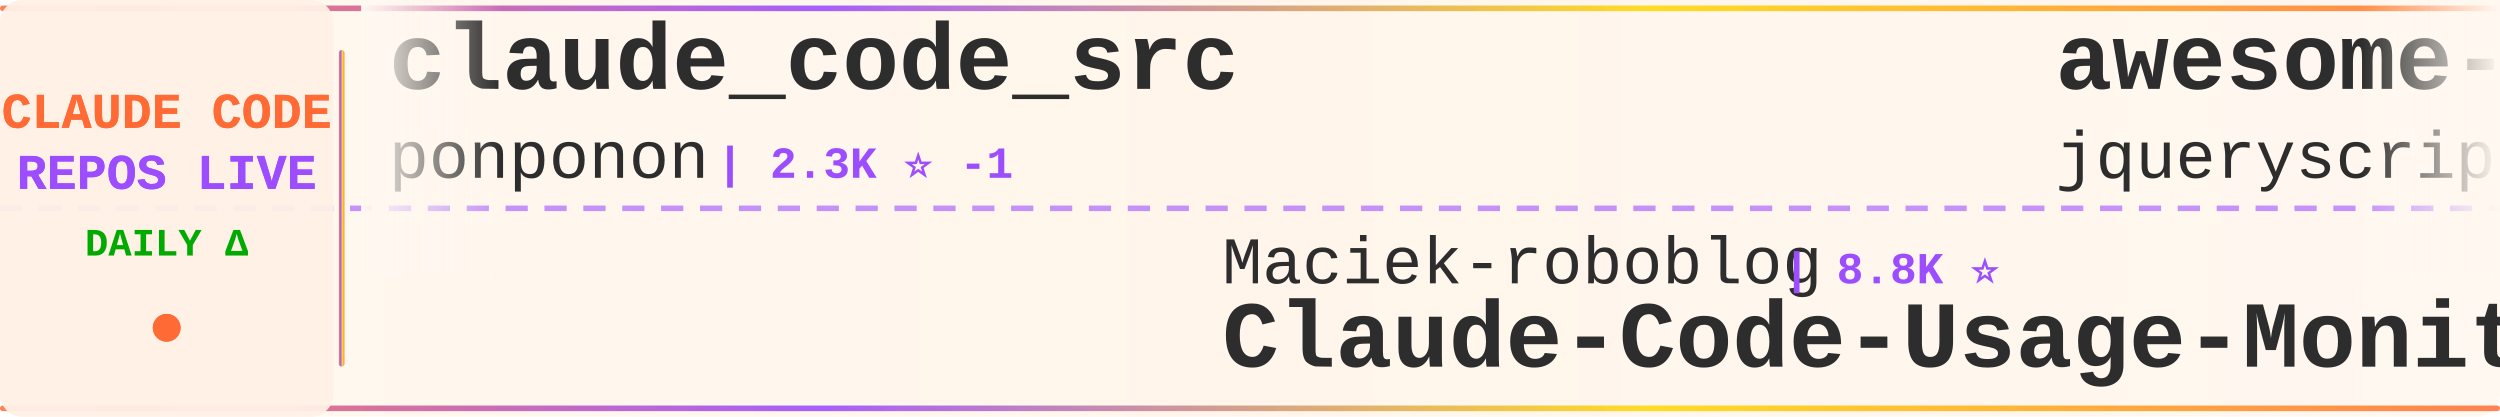
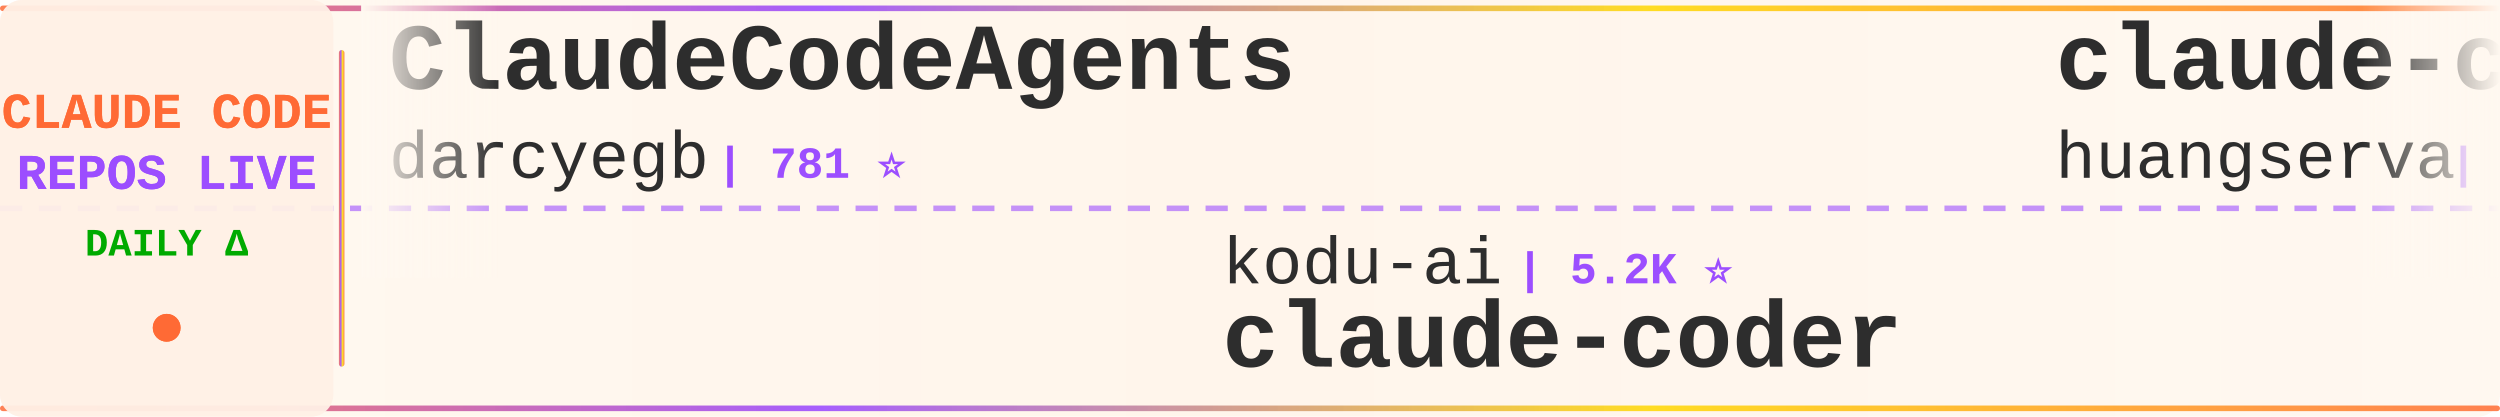
<svg xmlns="http://www.w3.org/2000/svg" width="900" height="150">
  <defs>
    <linearGradient id="tickerBg" x1="0%" y1="0%" x2="100%" y2="0%">
      <stop offset="0%" style="stop-color:#fff8f0;stop-opacity:0.98" />
      <stop offset="50%" style="stop-color:#fff5eb;stop-opacity:1" />
      <stop offset="100%" style="stop-color:#fff8f0;stop-opacity:0.98" />
    </linearGradient>
    <linearGradient id="borderGrad" x1="0%" y1="0%" x2="100%" y2="0%">
      <stop offset="0%" style="stop-color:#FF6B35;stop-opacity:0.85">
        <animate attributeName="stop-opacity" values="0.85;1;0.85" dur="2s" repeatCount="indefinite" />
      </stop>
      <stop offset="33%" style="stop-color:#9C4EFF;stop-opacity:0.9">
        <animate attributeName="stop-opacity" values="0.9;1;0.9" dur="2.2s" repeatCount="indefinite" />
      </stop>
      <stop offset="66%" style="stop-color:#FFD700;stop-opacity:0.85">
        <animate attributeName="stop-opacity" values="0.85;1;0.85" dur="1.8s" repeatCount="indefinite" />
      </stop>
      <stop offset="100%" style="stop-color:#FF6B35;stop-opacity:0.85">
        <animate attributeName="stop-opacity" values="0.85;1;0.85" dur="2s" repeatCount="indefinite" />
      </stop>
    </linearGradient>
    <filter id="textGlow">
      <feGaussianBlur stdDeviation="0.15" result="coloredBlur" />
      <feMerge>
        <feMergeNode in="coloredBlur" />
        <feMergeNode in="SourceGraphic" />
      </feMerge>
    </filter>
    <filter id="metricGlow">
      <feGaussianBlur stdDeviation="0.2" result="coloredBlur" />
      <feMerge>
        <feMergeNode in="coloredBlur" />
        <feMergeNode in="SourceGraphic" />
      </feMerge>
    </filter>
    <linearGradient id="leftFade" x1="0%" y1="0%" x2="100%" y2="0%">
      <stop offset="0%" style="stop-color:#fff8f0;stop-opacity:1" />
      <stop offset="100%" style="stop-color:#fff8f0;stop-opacity:0" />
    </linearGradient>
    <linearGradient id="rightFade" x1="0%" y1="0%" x2="100%" y2="0%">
      <stop offset="0%" style="stop-color:#fff8f0;stop-opacity:0" />
      <stop offset="100%" style="stop-color:#fff8f0;stop-opacity:1" />
    </linearGradient>
  </defs>
  <rect width="900" height="150" fill="url(#tickerBg)" rx="8" />
  <rect x="0" y="2" width="900" height="2" fill="url(#borderGrad)" rx="1" />
  <rect x="0" y="146" width="900" height="2" fill="url(#borderGrad)" rx="1" />
  <line x1="0" y1="75" x2="900" y2="75" stroke="#9C4EFF" stroke-width="2" stroke-dasharray="8 6" opacity="0.6" />
  <rect x="0" y="0" width="120" height="150" fill="#fff0e6" opacity="0.95" rx="8" />
  <text x="60" y="46" font-family="'Courier New', monospace" font-size="18" font-weight="bold" fill="#FF6B35" text-anchor="middle" filter="url(#textGlow)">
    CLAUDE CODE
  </text>
  <text x="60" y="68" font-family="'Courier New', monospace" font-size="18" font-weight="bold" fill="#9C4EFF" text-anchor="middle" filter="url(#textGlow)">
    REPOS LIVE
  </text>
  <text x="60" y="92" font-family="'Courier New', monospace" font-size="14" font-weight="bold" fill="#00aa00" text-anchor="middle">
    DAILY Δ
  </text>
  <circle cx="60" cy="118" r="5" fill="#FF6B35" filter="url(#metricGlow)">
    <animate attributeName="r" values="4;6;4" dur="1.5s" repeatCount="indefinite" />
    <animate attributeName="opacity" values="0.6;1;0.6" dur="1.5s" repeatCount="indefinite" />
  </circle>
  <rect x="122" y="18" width="2" height="114" fill="url(#borderGrad)" rx="1" />
  <clipPath id="tickerClip">
    <rect x="130" y="0" width="770" height="150" />
  </clipPath>
  <g clip-path="url(#tickerClip)">
    <g id="tickerItems">
      <animateTransform attributeName="transform" attributeType="XML" type="translate" from="0 0" to="-3000 0" dur="54s" repeatCount="indefinite" />
      <g transform="translate(0, 0)">
-         <text x="140" y="32" font-family="'Courier New', monospace" font-size="34" font-weight="bold" fill="#2d2d2d">claude_code_src</text>
-         <text x="140" y="64" font-family="'Courier New', monospace" font-size="24" font-weight="normal" fill="#2d2d2d" opacity="1.0">ponponon</text>
-         <text x="258" y="64" font-family="'Courier New', monospace" font-size="16" font-weight="bold" fill="#9C4EFF"> | 2.3K ⭐ -1</text>
+         <text x="140" y="32" font-family="'Courier New', monospace" font-size="34" font-weight="bold" fill="#2d2d2d">ClaudeCodeAgents</text>
+         <text x="140" y="64" font-family="'Courier New', monospace" font-size="24" font-weight="normal" fill="#2d2d2d" opacity="1.0">darcyegb</text>
+         <text x="258" y="64" font-family="'Courier New', monospace" font-size="16" font-weight="bold" fill="#9C4EFF"> | 781 ⭐</text>
      </g>
      <g transform="translate(300, 0)">
-         <text x="140" y="102" font-family="'Courier New', monospace" font-size="24" font-weight="normal" fill="#2d2d2d" opacity="1.0">Maciek-roboblog</text>
-         <text x="342" y="102" font-family="'Courier New', monospace" font-size="16" font-weight="bold" fill="#9C4EFF"> | 8.8K ⭐</text>
-         <text x="140" y="132" font-family="'Courier New', monospace" font-size="34" font-weight="bold" fill="#2d2d2d">Claude-Code-Usage-Monito...</text>
+         <text x="140" y="102" font-family="'Courier New', monospace" font-size="24" font-weight="normal" fill="#2d2d2d" opacity="1.0">kodu-ai</text>
+         <text x="246" y="102" font-family="'Courier New', monospace" font-size="16" font-weight="bold" fill="#9C4EFF"> | 5.2K ⭐</text>
+         <text x="140" y="132" font-family="'Courier New', monospace" font-size="34" font-weight="bold" fill="#2d2d2d">claude-coder</text>
      </g>
      <g transform="translate(600, 0)">
-         <text x="140" y="32" font-family="'Courier New', monospace" font-size="34" font-weight="bold" fill="#2d2d2d">awesome-claude-code</text>
-         <text x="140" y="64" font-family="'Courier New', monospace" font-size="24" font-weight="normal" fill="#2d2d2d" opacity="1.0">jqueryscript</text>
-         <text x="306" y="64" font-family="'Courier New', monospace" font-size="16" font-weight="bold" fill="#9C4EFF"> | 550 ⭐ +1</text>
-       </g>
-       <g transform="translate(900, 0)">
-         <text x="140" y="102" font-family="'Courier New', monospace" font-size="24" font-weight="normal" fill="#2d2d2d" opacity="1.0">repowise-dev</text>
-         <text x="306" y="102" font-family="'Courier New', monospace" font-size="16" font-weight="bold" fill="#9C4EFF"> | 1.2K ⭐</text>
-         <text x="140" y="132" font-family="'Courier New', monospace" font-size="34" font-weight="bold" fill="#2d2d2d">claude-code-prompts</text>
-       </g>
-       <g transform="translate(1200, 0)">
        <text x="140" y="32" font-family="'Courier New', monospace" font-size="34" font-weight="bold" fill="#2d2d2d">claude-code-cli</text>
        <text x="140" y="64" font-family="'Courier New', monospace" font-size="24" font-weight="normal" fill="#2d2d2d" opacity="1.0">huangserva</text>
        <text x="282" y="64" font-family="'Courier New', monospace" font-size="16" font-weight="bold" fill="#9C4EFF"> | 631 ⭐</text>
      </g>
+       <g transform="translate(900, 0)">
+         <text x="140" y="102" font-family="'Courier New', monospace" font-size="24" font-weight="normal" fill="#2d2d2d" opacity="1.0">guanshan</text>
+         <text x="258" y="102" font-family="'Courier New', monospace" font-size="16" font-weight="bold" fill="#9C4EFF"> | 61 ⭐</text>
+         <text x="140" y="132" font-family="'Courier New', monospace" font-size="34" font-weight="bold" fill="#2d2d2d">ClaudeCode</text>
+       </g>
+       <g transform="translate(1200, 0)">
+         <text x="140" y="32" font-family="'Courier New', monospace" font-size="34" font-weight="bold" fill="#2d2d2d">claude-code</text>
+         <text x="140" y="64" font-family="'Courier New', monospace" font-size="24" font-weight="normal" fill="#2d2d2d" opacity="1.0">beilingcc</text>
+         <text x="270" y="64" font-family="'Courier New', monospace" font-size="16" font-weight="bold" fill="#9C4EFF"> | 104 ⭐</text>
+       </g>
      <g transform="translate(1500, 0)">
-         <text x="140" y="102" font-family="'Courier New', monospace" font-size="24" font-weight="normal" fill="#2d2d2d" opacity="1.0">JrCx7scC</text>
-         <text x="258" y="102" font-family="'Courier New', monospace" font-size="16" font-weight="bold" fill="#9C4EFF"> | 377 ⭐</text>
-         <text x="140" y="132" font-family="'Courier New', monospace" font-size="34" font-weight="bold" fill="#2d2d2d">claude-code-source</text>
+         <text x="140" y="102" font-family="'Courier New', monospace" font-size="24" font-weight="normal" fill="#2d2d2d" opacity="1.0">ponponon</text>
+         <text x="258" y="102" font-family="'Courier New', monospace" font-size="16" font-weight="bold" fill="#9C4EFF"> | 2.3K ⭐</text>
+         <text x="140" y="132" font-family="'Courier New', monospace" font-size="34" font-weight="bold" fill="#2d2d2d">claude_code_src</text>
      </g>
      <g transform="translate(1800, 0)">
-         <text x="140" y="32" font-family="'Courier New', monospace" font-size="34" font-weight="bold" fill="#2d2d2d">claude-code</text>
-         <text x="140" y="64" font-family="'Courier New', monospace" font-size="24" font-weight="normal" fill="#2d2d2d" opacity="1.0">xorespesp</text>
-         <text x="270" y="64" font-family="'Courier New', monospace" font-size="16" font-weight="bold" fill="#9C4EFF"> | 231 ⭐</text>
+         <text x="140" y="32" font-family="'Courier New', monospace" font-size="34" font-weight="bold" fill="#2d2d2d">claude-code-sourcemap</text>
+         <text x="140" y="64" font-family="'Courier New', monospace" font-size="24" font-weight="normal" fill="#2d2d2d" opacity="1.0">ChinaSiro</text>
+         <text x="270" y="64" font-family="'Courier New', monospace" font-size="16" font-weight="bold" fill="#9C4EFF"> | 9.8K ⭐ +1</text>
      </g>
      <g transform="translate(2100, 0)">
-         <text x="140" y="102" font-family="'Courier New', monospace" font-size="24" font-weight="normal" fill="#2d2d2d" opacity="1.0">nicedreamzapp</text>
-         <text x="318" y="102" font-family="'Courier New', monospace" font-size="16" font-weight="bold" fill="#9C4EFF"> | 3.5K ⭐</text>
-         <text x="140" y="132" font-family="'Courier New', monospace" font-size="34" font-weight="bold" fill="#2d2d2d">claude-code-local</text>
+         <text x="140" y="102" font-family="'Courier New', monospace" font-size="24" font-weight="normal" fill="#2d2d2d" opacity="1.0">lowcortisolprogrammer</text>
+         <text x="414" y="102" font-family="'Courier New', monospace" font-size="16" font-weight="bold" fill="#9C4EFF"> | 170 ⭐</text>
+         <text x="140" y="132" font-family="'Courier New', monospace" font-size="34" font-weight="bold" fill="#2d2d2d">claude-code</text>
      </g>
      <g transform="translate(2400, 0)">
-         <text x="140" y="32" font-family="'Courier New', monospace" font-size="34" font-weight="bold" fill="#2d2d2d">claude-code-tudou</text>
-         <text x="140" y="64" font-family="'Courier New', monospace" font-size="24" font-weight="normal" fill="#2d2d2d" opacity="1.0">AICoderTudou</text>
-         <text x="306" y="64" font-family="'Courier New', monospace" font-size="16" font-weight="bold" fill="#9C4EFF"> | 494 ⭐</text>
+         <text x="140" y="32" font-family="'Courier New', monospace" font-size="34" font-weight="bold" fill="#2d2d2d">sc-claude-code-files</text>
+         <text x="140" y="64" font-family="'Courier New', monospace" font-size="24" font-weight="normal" fill="#2d2d2d" opacity="1.0">https-deeplearning-ai</text>
+         <text x="414" y="64" font-family="'Courier New', monospace" font-size="16" font-weight="bold" fill="#9C4EFF"> | 563 ⭐</text>
      </g>
      <g transform="translate(2700, 0)">
-         <text x="140" y="102" font-family="'Courier New', monospace" font-size="24" font-weight="normal" fill="#2d2d2d" opacity="1.0">OneRedOak</text>
-         <text x="270" y="102" font-family="'Courier New', monospace" font-size="16" font-weight="bold" fill="#9C4EFF"> | 3.9K ⭐ +1</text>
-         <text x="140" y="132" font-family="'Courier New', monospace" font-size="34" font-weight="bold" fill="#2d2d2d">claude-code-workflows</text>
+         <text x="140" y="102" font-family="'Courier New', monospace" font-size="24" font-weight="normal" fill="#2d2d2d" opacity="1.0">zebbern</text>
+         <text x="246" y="102" font-family="'Courier New', monospace" font-size="16" font-weight="bold" fill="#9C4EFF"> | 4.7K ⭐ +2</text>
+         <text x="140" y="132" font-family="'Courier New', monospace" font-size="34" font-weight="bold" fill="#2d2d2d">claude-code-guide</text>
      </g>
      <g transform="translate(3000, 0)">
-         <text x="140" y="32" font-family="'Courier New', monospace" font-size="34" font-weight="bold" fill="#2d2d2d">claude_code_src</text>
-         <text x="140" y="64" font-family="'Courier New', monospace" font-size="24" font-weight="normal" fill="#2d2d2d" opacity="1.0">ponponon</text>
-         <text x="258" y="64" font-family="'Courier New', monospace" font-size="16" font-weight="bold" fill="#9C4EFF"> | 2.3K ⭐ -1</text>
+         <text x="140" y="32" font-family="'Courier New', monospace" font-size="34" font-weight="bold" fill="#2d2d2d">ClaudeCodeAgents</text>
+         <text x="140" y="64" font-family="'Courier New', monospace" font-size="24" font-weight="normal" fill="#2d2d2d" opacity="1.0">darcyegb</text>
+         <text x="258" y="64" font-family="'Courier New', monospace" font-size="16" font-weight="bold" fill="#9C4EFF"> | 781 ⭐</text>
      </g>
      <g transform="translate(3300, 0)">
-         <text x="140" y="102" font-family="'Courier New', monospace" font-size="24" font-weight="normal" fill="#2d2d2d" opacity="1.0">Maciek-roboblog</text>
-         <text x="342" y="102" font-family="'Courier New', monospace" font-size="16" font-weight="bold" fill="#9C4EFF"> | 8.8K ⭐</text>
-         <text x="140" y="132" font-family="'Courier New', monospace" font-size="34" font-weight="bold" fill="#2d2d2d">Claude-Code-Usage-Monito...</text>
+         <text x="140" y="102" font-family="'Courier New', monospace" font-size="24" font-weight="normal" fill="#2d2d2d" opacity="1.0">kodu-ai</text>
+         <text x="246" y="102" font-family="'Courier New', monospace" font-size="16" font-weight="bold" fill="#9C4EFF"> | 5.2K ⭐</text>
+         <text x="140" y="132" font-family="'Courier New', monospace" font-size="34" font-weight="bold" fill="#2d2d2d">claude-coder</text>
      </g>
      <g transform="translate(3600, 0)">
-         <text x="140" y="32" font-family="'Courier New', monospace" font-size="34" font-weight="bold" fill="#2d2d2d">awesome-claude-code</text>
-         <text x="140" y="64" font-family="'Courier New', monospace" font-size="24" font-weight="normal" fill="#2d2d2d" opacity="1.0">jqueryscript</text>
-         <text x="306" y="64" font-family="'Courier New', monospace" font-size="16" font-weight="bold" fill="#9C4EFF"> | 550 ⭐ +1</text>
+         <text x="140" y="32" font-family="'Courier New', monospace" font-size="34" font-weight="bold" fill="#2d2d2d">claude-code-cli</text>
+         <text x="140" y="64" font-family="'Courier New', monospace" font-size="24" font-weight="normal" fill="#2d2d2d" opacity="1.0">huangserva</text>
+         <text x="282" y="64" font-family="'Courier New', monospace" font-size="16" font-weight="bold" fill="#9C4EFF"> | 631 ⭐</text>
      </g>
      <g transform="translate(3900, 0)">
-         <text x="140" y="102" font-family="'Courier New', monospace" font-size="24" font-weight="normal" fill="#2d2d2d" opacity="1.0">repowise-dev</text>
-         <text x="306" y="102" font-family="'Courier New', monospace" font-size="16" font-weight="bold" fill="#9C4EFF"> | 1.2K ⭐</text>
-         <text x="140" y="132" font-family="'Courier New', monospace" font-size="34" font-weight="bold" fill="#2d2d2d">claude-code-prompts</text>
+         <text x="140" y="102" font-family="'Courier New', monospace" font-size="24" font-weight="normal" fill="#2d2d2d" opacity="1.0">guanshan</text>
+         <text x="258" y="102" font-family="'Courier New', monospace" font-size="16" font-weight="bold" fill="#9C4EFF"> | 61 ⭐</text>
+         <text x="140" y="132" font-family="'Courier New', monospace" font-size="34" font-weight="bold" fill="#2d2d2d">ClaudeCode</text>
      </g>
    </g>
  </g>
  <rect x="130" y="0" width="50" height="100" fill="url(#leftFade)" />
  <rect x="850" y="0" width="50" height="100" fill="url(#rightFade)" />
</svg>
